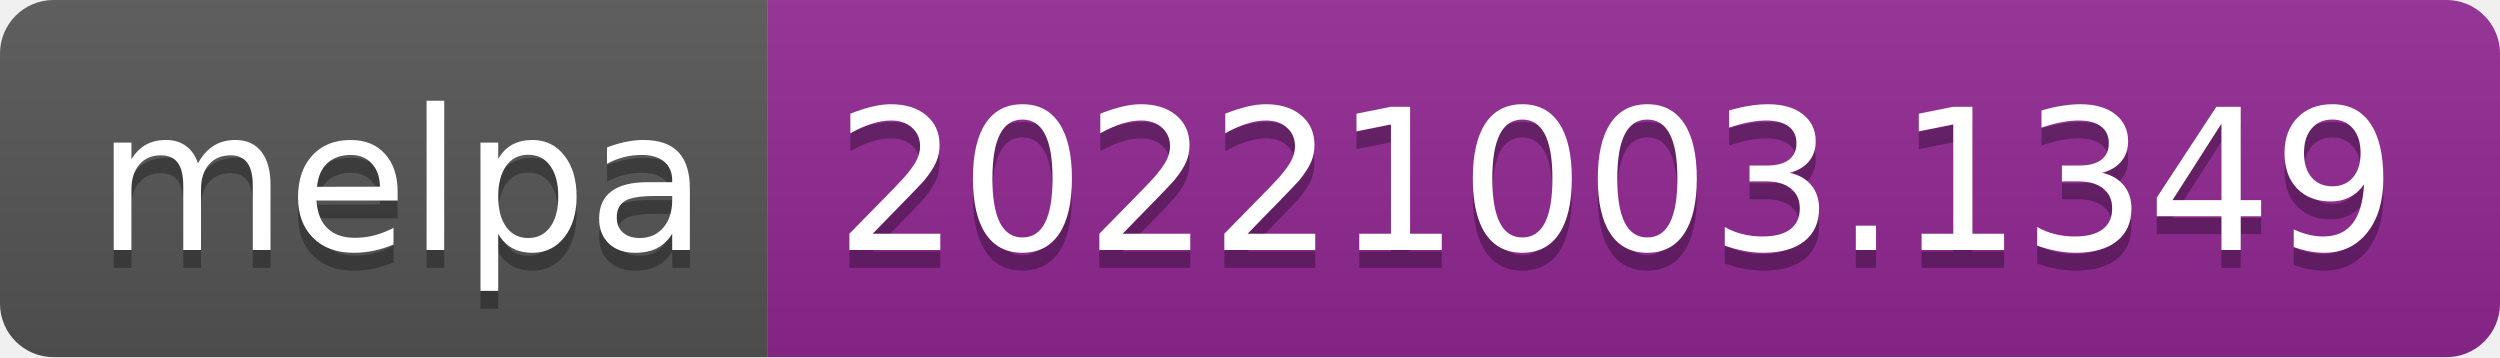
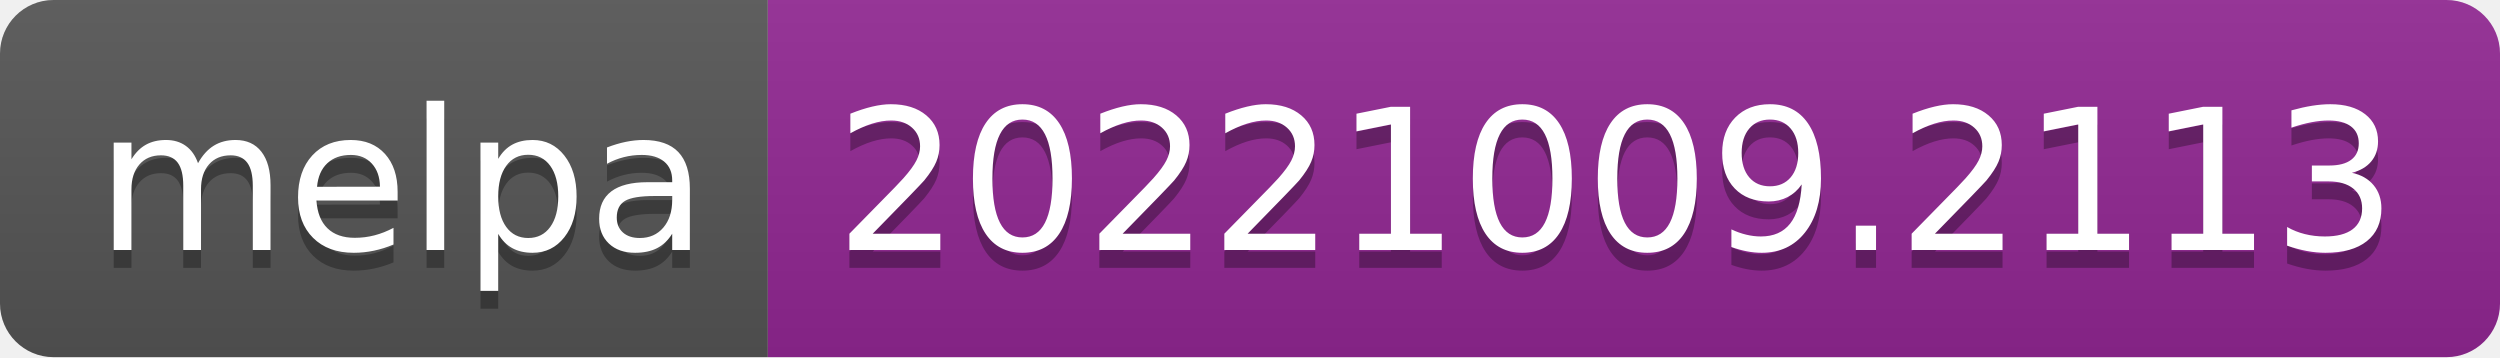
- <svg xmlns="http://www.w3.org/2000/svg" width="140" height="20" role="img" aria-label="melpa: 20221003.1349">
+ <svg xmlns="http://www.w3.org/2000/svg" width="140" height="20" role="img" aria-label="melpa: 20221009.2113">
  <linearGradient id="s" x2="0" y2="100%">
    <stop offset="0" stop-color="#bbb" stop-opacity=".1" />
    <stop offset="1" stop-opacity=".1" />
  </linearGradient>
  <clipPath id="r">
    <rect width="140" height="20" rx="3" fill="#fff" />
  </clipPath>
  <g clip-path="url(#r)">
    <rect width="43" height="20" fill="#555" />
    <rect x="43" width="97" height="20" fill="#922793" />
    <rect width="140" height="20" fill="url(#s)" />
  </g>
  <g fill="#fff" text-anchor="middle" font-family="Verdana,Geneva,DejaVu Sans,sans-serif" text-rendering="geometricPrecision" font-size="110">
    <text aria-hidden="true" x="225" y="150" fill="#010101" fill-opacity=".3" transform="scale(.1)" textLength="330">melpa</text>
    <text x="225" y="140" transform="scale(.1)" fill="#fff" textLength="330">melpa</text>
-     <text aria-hidden="true" x="905" y="150" fill="#010101" fill-opacity=".3" transform="scale(.1)" textLength="870">20221003.1349</text>
-     <text x="905" y="140" transform="scale(.1)" fill="#fff" textLength="870">20221003.1349</text>
+     <text aria-hidden="true" x="905" y="150" fill="#010101" fill-opacity=".3" transform="scale(.1)" textLength="870">20221009.2113</text>
+     <text x="905" y="140" transform="scale(.1)" fill="#fff" textLength="870">20221009.2113</text>
  </g>
</svg>
